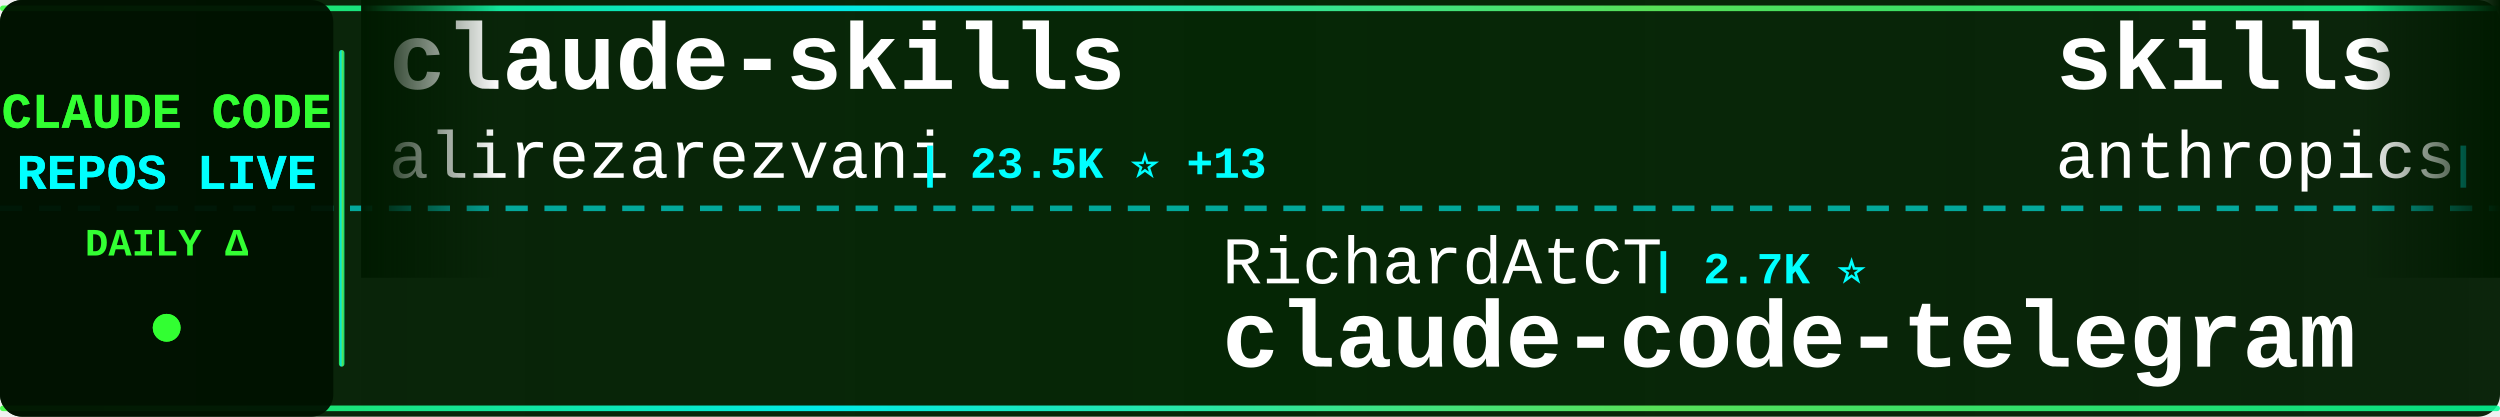
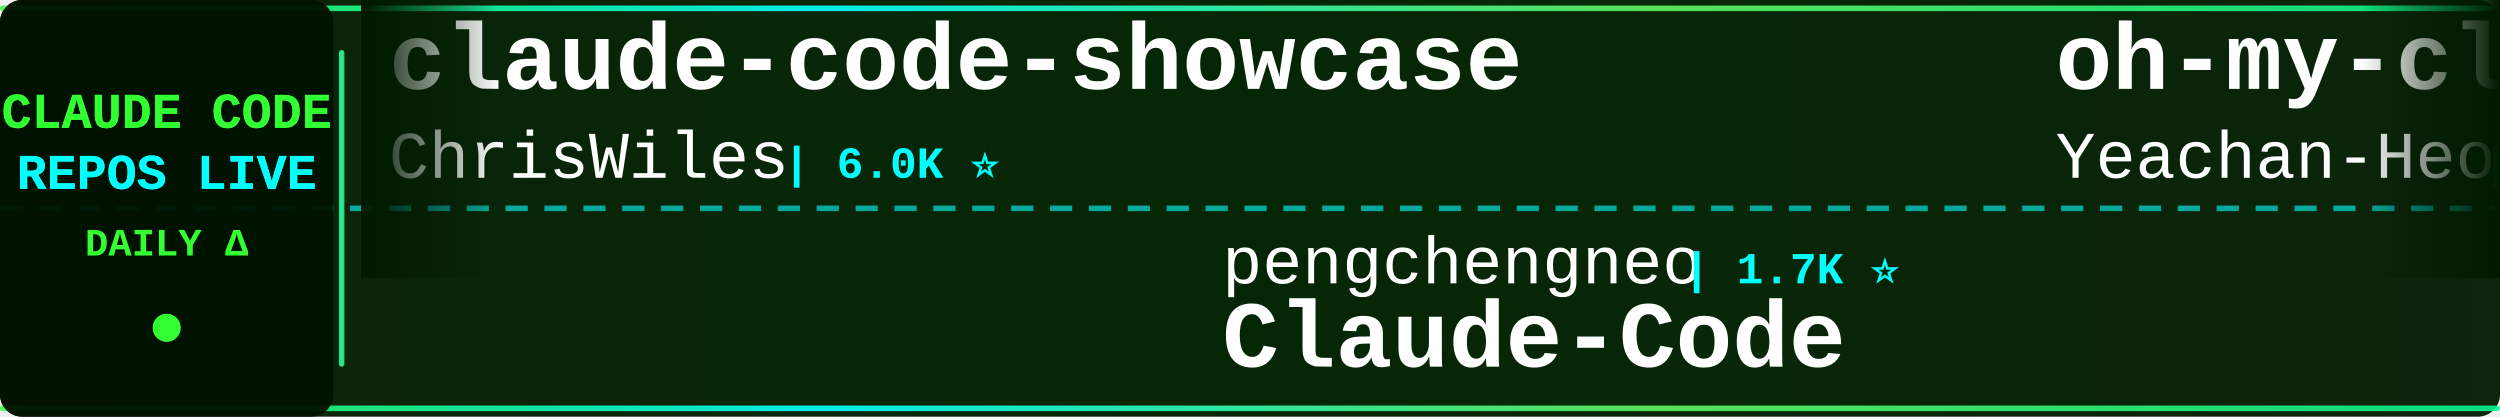
<svg xmlns="http://www.w3.org/2000/svg" width="900" height="150">
  <defs>
    <linearGradient id="tickerBg" x1="0%" y1="0%" x2="100%" y2="0%">
      <stop offset="0%" style="stop-color:#001a00;stop-opacity:0.95" />
      <stop offset="50%" style="stop-color:#002200;stop-opacity:0.98" />
      <stop offset="100%" style="stop-color:#001a00;stop-opacity:0.95" />
    </linearGradient>
    <linearGradient id="borderGrad" x1="0%" y1="0%" x2="100%" y2="0%">
      <stop offset="0%" style="stop-color:#33ff33;stop-opacity:0.85">
        <animate attributeName="stop-opacity" values="0.85;1;0.85" dur="2s" repeatCount="indefinite" />
      </stop>
      <stop offset="33%" style="stop-color:#00ffff;stop-opacity:0.9">
        <animate attributeName="stop-opacity" values="0.9;1;0.9" dur="2.2s" repeatCount="indefinite" />
      </stop>
      <stop offset="66%" style="stop-color:#66ff66;stop-opacity:0.85">
        <animate attributeName="stop-opacity" values="0.85;1;0.85" dur="1.8s" repeatCount="indefinite" />
      </stop>
      <stop offset="100%" style="stop-color:#00ff99;stop-opacity:0.85">
        <animate attributeName="stop-opacity" values="0.85;1;0.85" dur="2s" repeatCount="indefinite" />
      </stop>
    </linearGradient>
    <filter id="textGlow">
      <feGaussianBlur stdDeviation="0.1" result="coloredBlur" />
      <feMerge>
        <feMergeNode in="coloredBlur" />
        <feMergeNode in="SourceGraphic" />
      </feMerge>
    </filter>
    <filter id="metricGlow">
      <feGaussianBlur stdDeviation="0.2" result="coloredBlur" />
      <feMerge>
        <feMergeNode in="coloredBlur" />
        <feMergeNode in="SourceGraphic" />
      </feMerge>
    </filter>
    <linearGradient id="leftFade" x1="0%" y1="0%" x2="100%" y2="0%">
      <stop offset="0%" style="stop-color:#001a00;stop-opacity:1" />
      <stop offset="100%" style="stop-color:#001a00;stop-opacity:0" />
    </linearGradient>
    <linearGradient id="rightFade" x1="0%" y1="0%" x2="100%" y2="0%">
      <stop offset="0%" style="stop-color:#001a00;stop-opacity:0" />
      <stop offset="100%" style="stop-color:#001a00;stop-opacity:1" />
    </linearGradient>
  </defs>
  <rect width="900" height="150" fill="url(#tickerBg)" rx="8" />
  <rect x="0" y="2" width="900" height="2" fill="url(#borderGrad)" rx="1" />
  <rect x="0" y="146" width="900" height="2" fill="url(#borderGrad)" rx="1" />
  <line x1="0" y1="75" x2="900" y2="75" stroke="#00ffff" stroke-width="2" stroke-dasharray="8 6" opacity="0.6" />
  <rect x="0" y="0" width="120" height="150" fill="#001100" opacity="0.95" rx="8" />
  <text x="60" y="46" font-family="'Courier New', monospace" font-size="18" font-weight="bold" fill="#33ff33" text-anchor="middle" filter="url(#textGlow)">
    CLAUDE CODE
  </text>
  <text x="60" y="68" font-family="'Courier New', monospace" font-size="18" font-weight="bold" fill="#00ffff" text-anchor="middle" filter="url(#textGlow)">
    REPOS LIVE
  </text>
  <text x="60" y="92" font-family="'Courier New', monospace" font-size="14" font-weight="bold" fill="#33ff33" text-anchor="middle">
    DAILY Δ
  </text>
  <circle cx="60" cy="118" r="5" fill="#33ff33" filter="url(#metricGlow)">
    <animate attributeName="r" values="4;6;4" dur="1.5s" repeatCount="indefinite" />
    <animate attributeName="opacity" values="0.6;1;0.6" dur="1.5s" repeatCount="indefinite" />
  </circle>
  <rect x="122" y="18" width="2" height="114" fill="url(#borderGrad)" rx="1" />
  <clipPath id="tickerClip">
    <rect x="130" y="0" width="770" height="150" />
  </clipPath>
  <g clip-path="url(#tickerClip)">
    <g id="tickerItems">
      <animateTransform attributeName="transform" attributeType="XML" type="translate" from="0 0" to="-3000 0" dur="54s" repeatCount="indefinite" />
      <g transform="translate(0, 0)">
-         <text x="140" y="32" font-family="'Courier New', monospace" font-size="34" font-weight="bold" fill="#ffffff">claude-skills</text>
-         <text x="140" y="64" font-family="'Courier New', monospace" font-size="24" font-weight="normal" fill="#ffffff" opacity="1.0">alirezarezvani</text>
-         <text x="330" y="64" font-family="'Courier New', monospace" font-size="16" font-weight="bold" fill="#00ffff"> | 23.5K ⭐ +13</text>
+         <text x="140" y="32" font-family="'Courier New', monospace" font-size="34" font-weight="bold" fill="#ffffff">claude-code-showcase</text>
+         <text x="140" y="64" font-family="'Courier New', monospace" font-size="24" font-weight="normal" fill="#ffffff" opacity="1.0">ChrisWiles</text>
+         <text x="282" y="64" font-family="'Courier New', monospace" font-size="16" font-weight="bold" fill="#00ffff"> | 6.0K ⭐</text>
      </g>
      <g transform="translate(300, 0)">
-         <text x="140" y="102" font-family="'Courier New', monospace" font-size="24" font-weight="normal" fill="#ffffff" opacity="1.0">RichardAtCT</text>
-         <text x="294" y="102" font-family="'Courier New', monospace" font-size="16" font-weight="bold" fill="#00ffff"> | 2.7K ⭐</text>
-         <text x="140" y="132" font-family="'Courier New', monospace" font-size="34" font-weight="bold" fill="#ffffff">claude-code-telegram</text>
+         <text x="140" y="102" font-family="'Courier New', monospace" font-size="24" font-weight="normal" fill="#ffffff" opacity="1.0">pengchengneo</text>
+         <text x="306" y="102" font-family="'Courier New', monospace" font-size="16" font-weight="bold" fill="#00ffff"> | 1.7K ⭐</text>
+         <text x="140" y="132" font-family="'Courier New', monospace" font-size="34" font-weight="bold" fill="#ffffff">Claude-Code</text>
      </g>
      <g transform="translate(600, 0)">
-         <text x="140" y="32" font-family="'Courier New', monospace" font-size="34" font-weight="bold" fill="#ffffff">skills</text>
-         <text x="140" y="64" font-family="'Courier New', monospace" font-size="24" font-weight="normal" fill="#ffffff" opacity="1.0">anthropics</text>
-         <text x="282" y="64" font-family="'Courier New', monospace" font-size="16" font-weight="bold" fill="#00ffff"> | 165.4K ⭐ +58</text>
+         <text x="140" y="32" font-family="'Courier New', monospace" font-size="34" font-weight="bold" fill="#ffffff">oh-my-claudecode</text>
+         <text x="140" y="64" font-family="'Courier New', monospace" font-size="24" font-weight="normal" fill="#ffffff" opacity="1.0">Yeachan-Heo</text>
+         <text x="294" y="64" font-family="'Courier New', monospace" font-size="16" font-weight="bold" fill="#00ffff"> | 38.2K ⭐ +3</text>
      </g>
      <g transform="translate(900, 0)">
-         <text x="140" y="102" font-family="'Courier New', monospace" font-size="24" font-weight="normal" fill="#ffffff" opacity="1.0">xu-xiang</text>
-         <text x="258" y="102" font-family="'Courier New', monospace" font-size="16" font-weight="bold" fill="#00ffff"> | 1.8K ⭐ +3</text>
-         <text x="140" y="132" font-family="'Courier New', monospace" font-size="34" font-weight="bold" fill="#ffffff">everything-claude-code-z...</text>
-       </g>
-       <g transform="translate(1200, 0)">
-         <text x="140" y="32" font-family="'Courier New', monospace" font-size="34" font-weight="bold" fill="#ffffff">claude-code-video-toolki...</text>
-         <text x="140" y="64" font-family="'Courier New', monospace" font-size="24" font-weight="normal" fill="#ffffff" opacity="1.0">digitalsamba</text>
-         <text x="306" y="64" font-family="'Courier New', monospace" font-size="16" font-weight="bold" fill="#00ffff"> | 1.9K ⭐ +2</text>
-       </g>
-       <g transform="translate(1500, 0)">
        <text x="140" y="102" font-family="'Courier New', monospace" font-size="24" font-weight="normal" fill="#ffffff" opacity="1.0">diet103</text>
        <text x="246" y="102" font-family="'Courier New', monospace" font-size="16" font-weight="bold" fill="#00ffff"> | 10.0K ⭐ +1</text>
        <text x="140" y="132" font-family="'Courier New', monospace" font-size="34" font-weight="bold" fill="#ffffff">claude-code-infrastructu...</text>
      </g>
+       <g transform="translate(1200, 0)">
+         <text x="140" y="32" font-family="'Courier New', monospace" font-size="34" font-weight="bold" fill="#ffffff">awesome-claude-code</text>
+         <text x="140" y="64" font-family="'Courier New', monospace" font-size="24" font-weight="normal" fill="#ffffff" opacity="1.0">jqueryscript</text>
+         <text x="306" y="64" font-family="'Courier New', monospace" font-size="16" font-weight="bold" fill="#00ffff"> | 483 ⭐</text>
+       </g>
+       <g transform="translate(1500, 0)">
+         <text x="140" y="102" font-family="'Courier New', monospace" font-size="24" font-weight="normal" fill="#ffffff" opacity="1.0">feiskyer</text>
+         <text x="258" y="102" font-family="'Courier New', monospace" font-size="16" font-weight="bold" fill="#00ffff"> | 1.6K ⭐</text>
+         <text x="140" y="132" font-family="'Courier New', monospace" font-size="34" font-weight="bold" fill="#ffffff">claude-code-settings</text>
+       </g>
      <g transform="translate(1800, 0)">
-         <text x="140" y="32" font-family="'Courier New', monospace" font-size="34" font-weight="bold" fill="#ffffff">pi-vs-claude-code</text>
-         <text x="140" y="64" font-family="'Courier New', monospace" font-size="24" font-weight="normal" fill="#ffffff" opacity="1.0">disler</text>
-         <text x="234" y="64" font-family="'Courier New', monospace" font-size="16" font-weight="bold" fill="#00ffff"> | 1.6K ⭐</text>
+         <text x="140" y="32" font-family="'Courier New', monospace" font-size="34" font-weight="bold" fill="#ffffff">claude-code-from-source</text>
+         <text x="140" y="64" font-family="'Courier New', monospace" font-size="24" font-weight="normal" fill="#ffffff" opacity="1.0">alejandrobalderas</text>
+         <text x="366" y="64" font-family="'Courier New', monospace" font-size="16" font-weight="bold" fill="#00ffff"> | 2.7K ⭐</text>
      </g>
      <g transform="translate(2100, 0)">
-         <text x="140" y="102" font-family="'Courier New', monospace" font-size="24" font-weight="normal" fill="#ffffff" opacity="1.0">fuergaosi233</text>
-         <text x="306" y="102" font-family="'Courier New', monospace" font-size="16" font-weight="bold" fill="#00ffff"> | 2.8K ⭐ +2</text>
-         <text x="140" y="132" font-family="'Courier New', monospace" font-size="34" font-weight="bold" fill="#ffffff">claude-code-proxy</text>
+         <text x="140" y="102" font-family="'Courier New', monospace" font-size="24" font-weight="normal" fill="#ffffff" opacity="1.0">anthropics</text>
+         <text x="282" y="102" font-family="'Courier New', monospace" font-size="16" font-weight="bold" fill="#00ffff"> | 5.7K ⭐ +3</text>
+         <text x="140" y="132" font-family="'Courier New', monospace" font-size="34" font-weight="bold" fill="#ffffff">claude-code-security-rev...</text>
      </g>
      <g transform="translate(2400, 0)">
-         <text x="140" y="32" font-family="'Courier New', monospace" font-size="34" font-weight="bold" fill="#ffffff">claude-code-local</text>
-         <text x="140" y="64" font-family="'Courier New', monospace" font-size="24" font-weight="normal" fill="#ffffff" opacity="1.0">nicedreamzapp</text>
-         <text x="318" y="64" font-family="'Courier New', monospace" font-size="16" font-weight="bold" fill="#00ffff"> | 3.0K ⭐ +1</text>
+         <text x="140" y="32" font-family="'Courier New', monospace" font-size="34" font-weight="bold" fill="#ffffff">claude-code-hub</text>
+         <text x="140" y="64" font-family="'Courier New', monospace" font-size="24" font-weight="normal" fill="#ffffff" opacity="1.0">ding113</text>
+         <text x="246" y="64" font-family="'Courier New', monospace" font-size="16" font-weight="bold" fill="#00ffff"> | 3.3K ⭐ +2</text>
      </g>
      <g transform="translate(2700, 0)">
-         <text x="140" y="102" font-family="'Courier New', monospace" font-size="24" font-weight="normal" fill="#ffffff" opacity="1.0">guanshan</text>
-         <text x="258" y="102" font-family="'Courier New', monospace" font-size="16" font-weight="bold" fill="#00ffff"> | 61 ⭐</text>
-         <text x="140" y="132" font-family="'Courier New', monospace" font-size="34" font-weight="bold" fill="#ffffff">ClaudeCode</text>
+         <text x="140" y="102" font-family="'Courier New', monospace" font-size="24" font-weight="normal" fill="#ffffff" opacity="1.0">anthropics</text>
+         <text x="282" y="102" font-family="'Courier New', monospace" font-size="16" font-weight="bold" fill="#00ffff"> | 932 ⭐</text>
+         <text x="140" y="132" font-family="'Courier New', monospace" font-size="34" font-weight="bold" fill="#ffffff">claude-code-base-action</text>
      </g>
      <g transform="translate(3000, 0)">
-         <text x="140" y="32" font-family="'Courier New', monospace" font-size="34" font-weight="bold" fill="#ffffff">claude-skills</text>
-         <text x="140" y="64" font-family="'Courier New', monospace" font-size="24" font-weight="normal" fill="#ffffff" opacity="1.0">alirezarezvani</text>
-         <text x="330" y="64" font-family="'Courier New', monospace" font-size="16" font-weight="bold" fill="#00ffff"> | 23.5K ⭐ +13</text>
+         <text x="140" y="32" font-family="'Courier New', monospace" font-size="34" font-weight="bold" fill="#ffffff">claude-code-showcase</text>
+         <text x="140" y="64" font-family="'Courier New', monospace" font-size="24" font-weight="normal" fill="#ffffff" opacity="1.0">ChrisWiles</text>
+         <text x="282" y="64" font-family="'Courier New', monospace" font-size="16" font-weight="bold" fill="#00ffff"> | 6.0K ⭐</text>
      </g>
      <g transform="translate(3300, 0)">
-         <text x="140" y="102" font-family="'Courier New', monospace" font-size="24" font-weight="normal" fill="#ffffff" opacity="1.0">RichardAtCT</text>
-         <text x="294" y="102" font-family="'Courier New', monospace" font-size="16" font-weight="bold" fill="#00ffff"> | 2.7K ⭐</text>
-         <text x="140" y="132" font-family="'Courier New', monospace" font-size="34" font-weight="bold" fill="#ffffff">claude-code-telegram</text>
+         <text x="140" y="102" font-family="'Courier New', monospace" font-size="24" font-weight="normal" fill="#ffffff" opacity="1.0">pengchengneo</text>
+         <text x="306" y="102" font-family="'Courier New', monospace" font-size="16" font-weight="bold" fill="#00ffff"> | 1.7K ⭐</text>
+         <text x="140" y="132" font-family="'Courier New', monospace" font-size="34" font-weight="bold" fill="#ffffff">Claude-Code</text>
      </g>
      <g transform="translate(3600, 0)">
-         <text x="140" y="32" font-family="'Courier New', monospace" font-size="34" font-weight="bold" fill="#ffffff">skills</text>
-         <text x="140" y="64" font-family="'Courier New', monospace" font-size="24" font-weight="normal" fill="#ffffff" opacity="1.0">anthropics</text>
-         <text x="282" y="64" font-family="'Courier New', monospace" font-size="16" font-weight="bold" fill="#00ffff"> | 165.4K ⭐ +58</text>
+         <text x="140" y="32" font-family="'Courier New', monospace" font-size="34" font-weight="bold" fill="#ffffff">oh-my-claudecode</text>
+         <text x="140" y="64" font-family="'Courier New', monospace" font-size="24" font-weight="normal" fill="#ffffff" opacity="1.0">Yeachan-Heo</text>
+         <text x="294" y="64" font-family="'Courier New', monospace" font-size="16" font-weight="bold" fill="#00ffff"> | 38.2K ⭐ +3</text>
      </g>
      <g transform="translate(3900, 0)">
-         <text x="140" y="102" font-family="'Courier New', monospace" font-size="24" font-weight="normal" fill="#ffffff" opacity="1.0">xu-xiang</text>
-         <text x="258" y="102" font-family="'Courier New', monospace" font-size="16" font-weight="bold" fill="#00ffff"> | 1.8K ⭐ +3</text>
-         <text x="140" y="132" font-family="'Courier New', monospace" font-size="34" font-weight="bold" fill="#ffffff">everything-claude-code-z...</text>
+         <text x="140" y="102" font-family="'Courier New', monospace" font-size="24" font-weight="normal" fill="#ffffff" opacity="1.0">diet103</text>
+         <text x="246" y="102" font-family="'Courier New', monospace" font-size="16" font-weight="bold" fill="#00ffff"> | 10.0K ⭐ +1</text>
+         <text x="140" y="132" font-family="'Courier New', monospace" font-size="34" font-weight="bold" fill="#ffffff">claude-code-infrastructu...</text>
      </g>
    </g>
  </g>
  <rect x="130" y="0" width="50" height="100" fill="url(#leftFade)" />
  <rect x="850" y="0" width="50" height="100" fill="url(#rightFade)" />
</svg>
